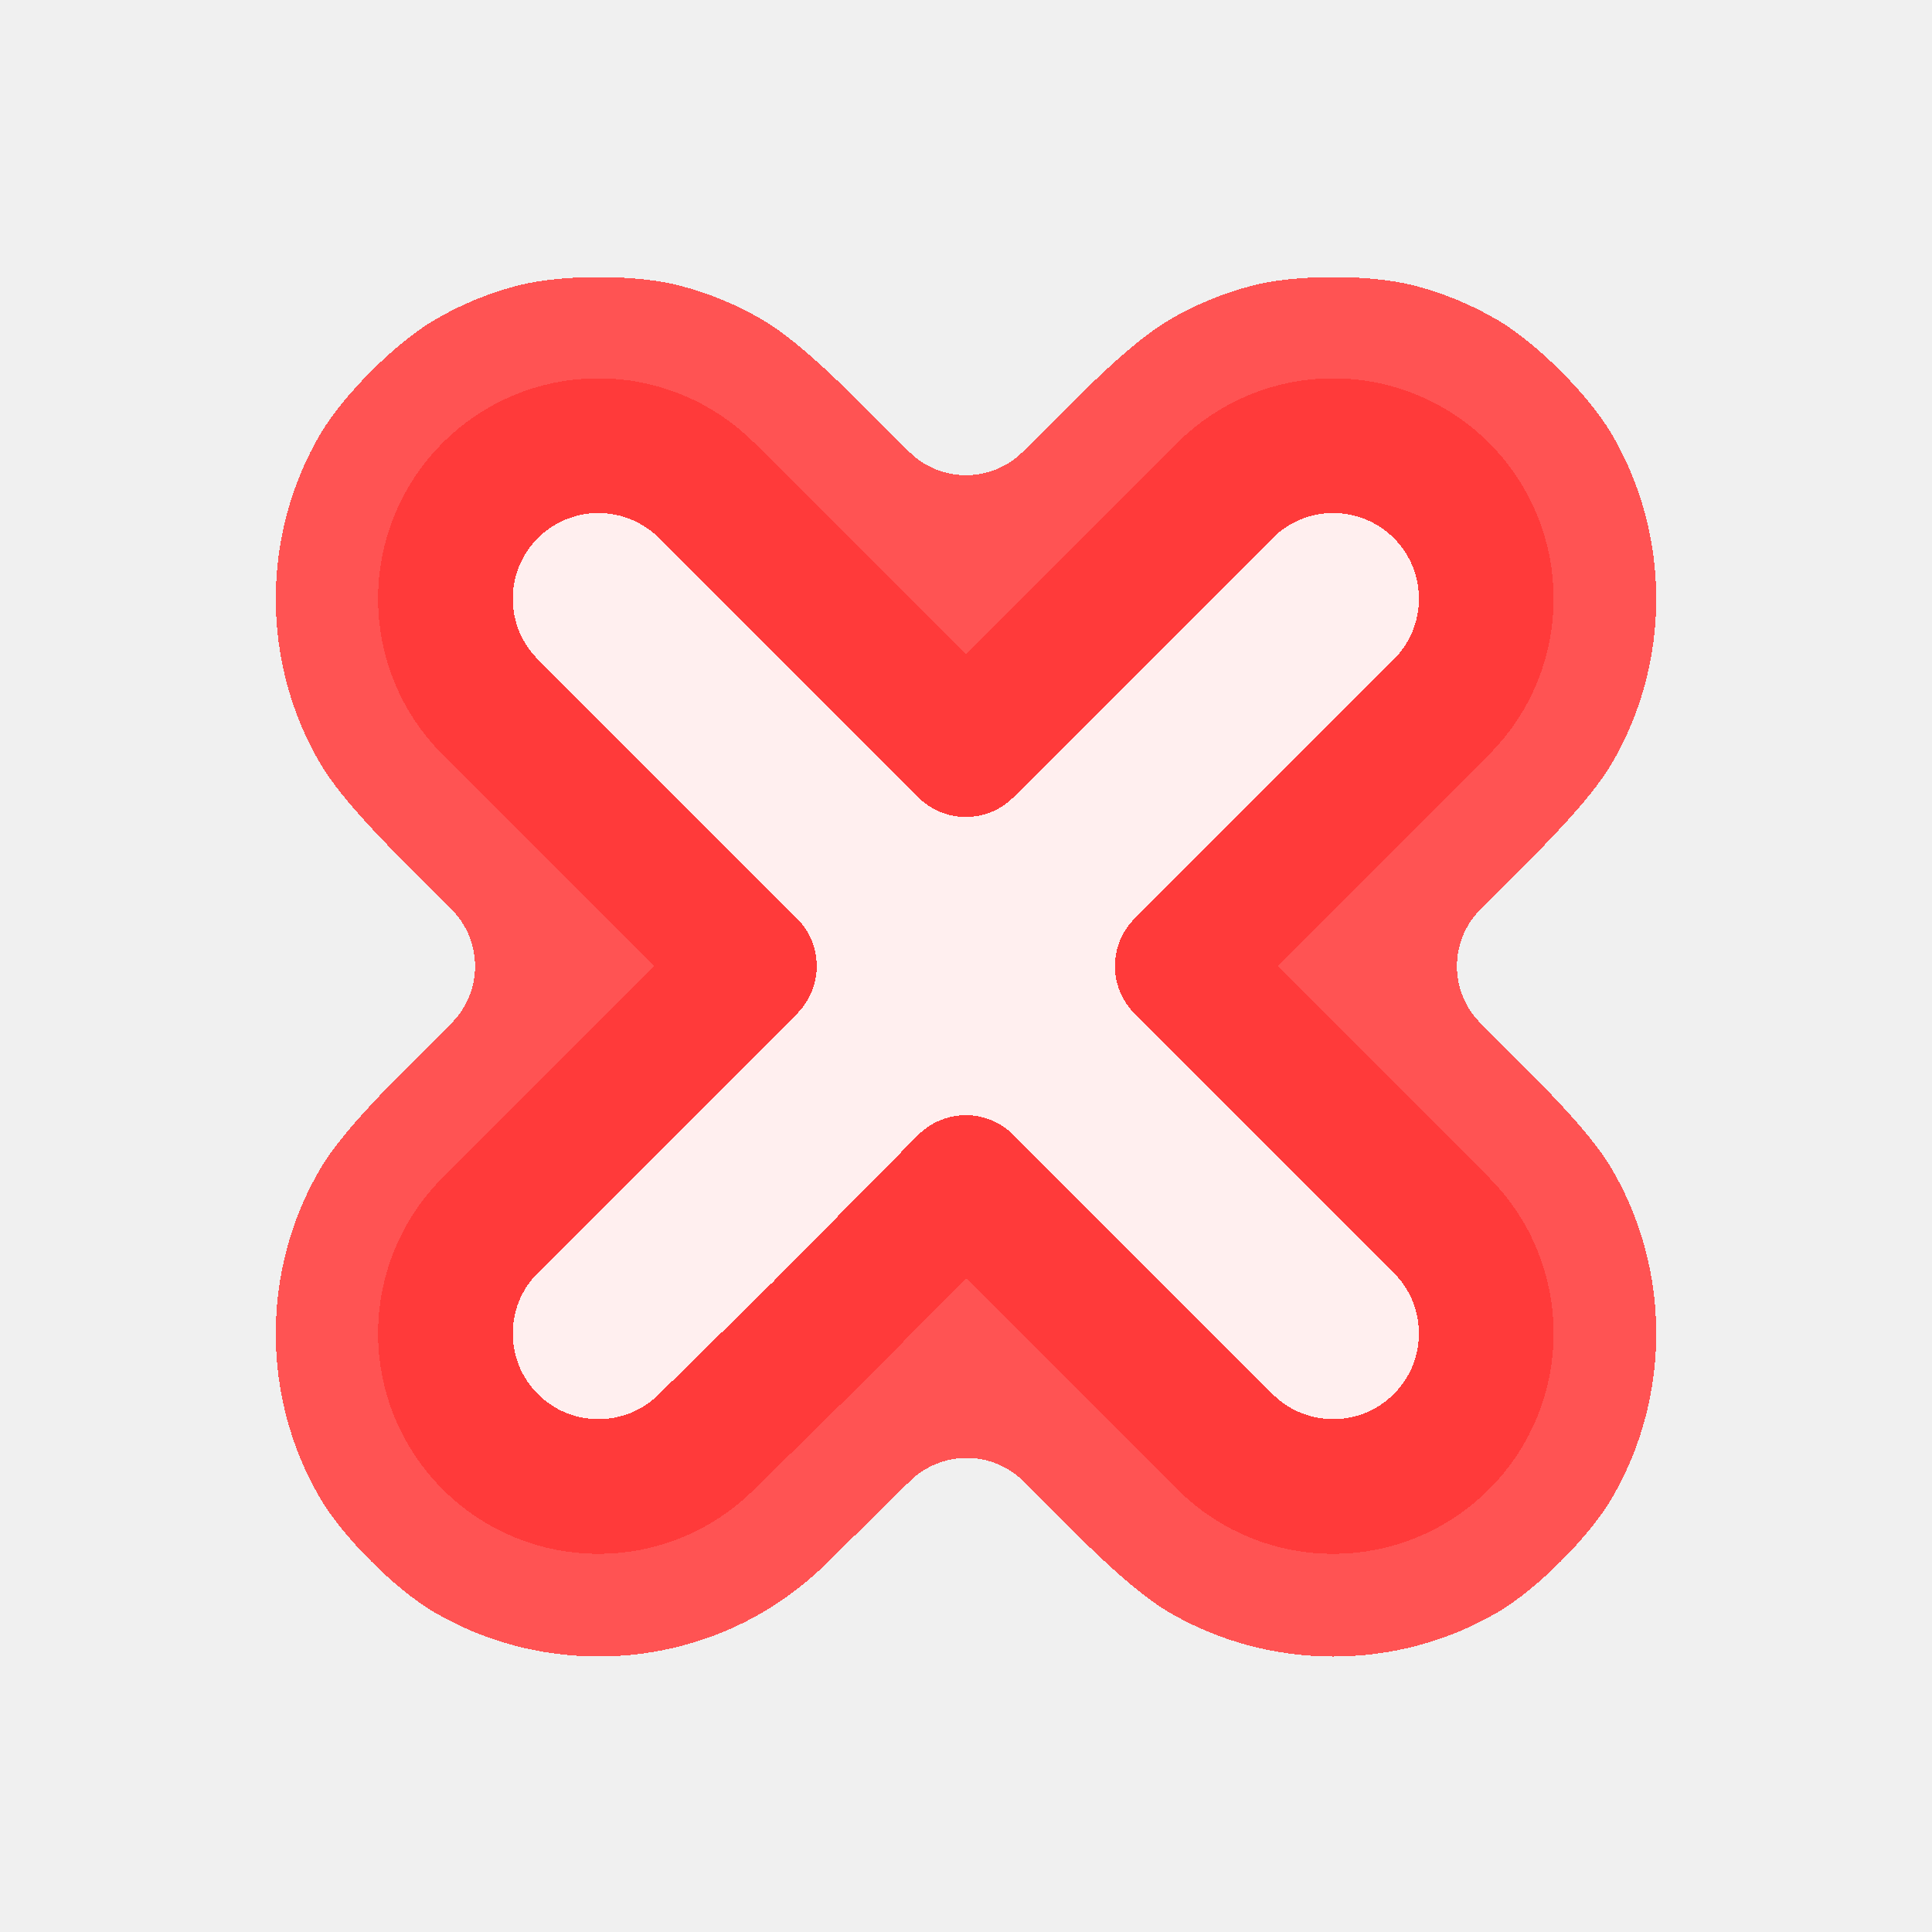
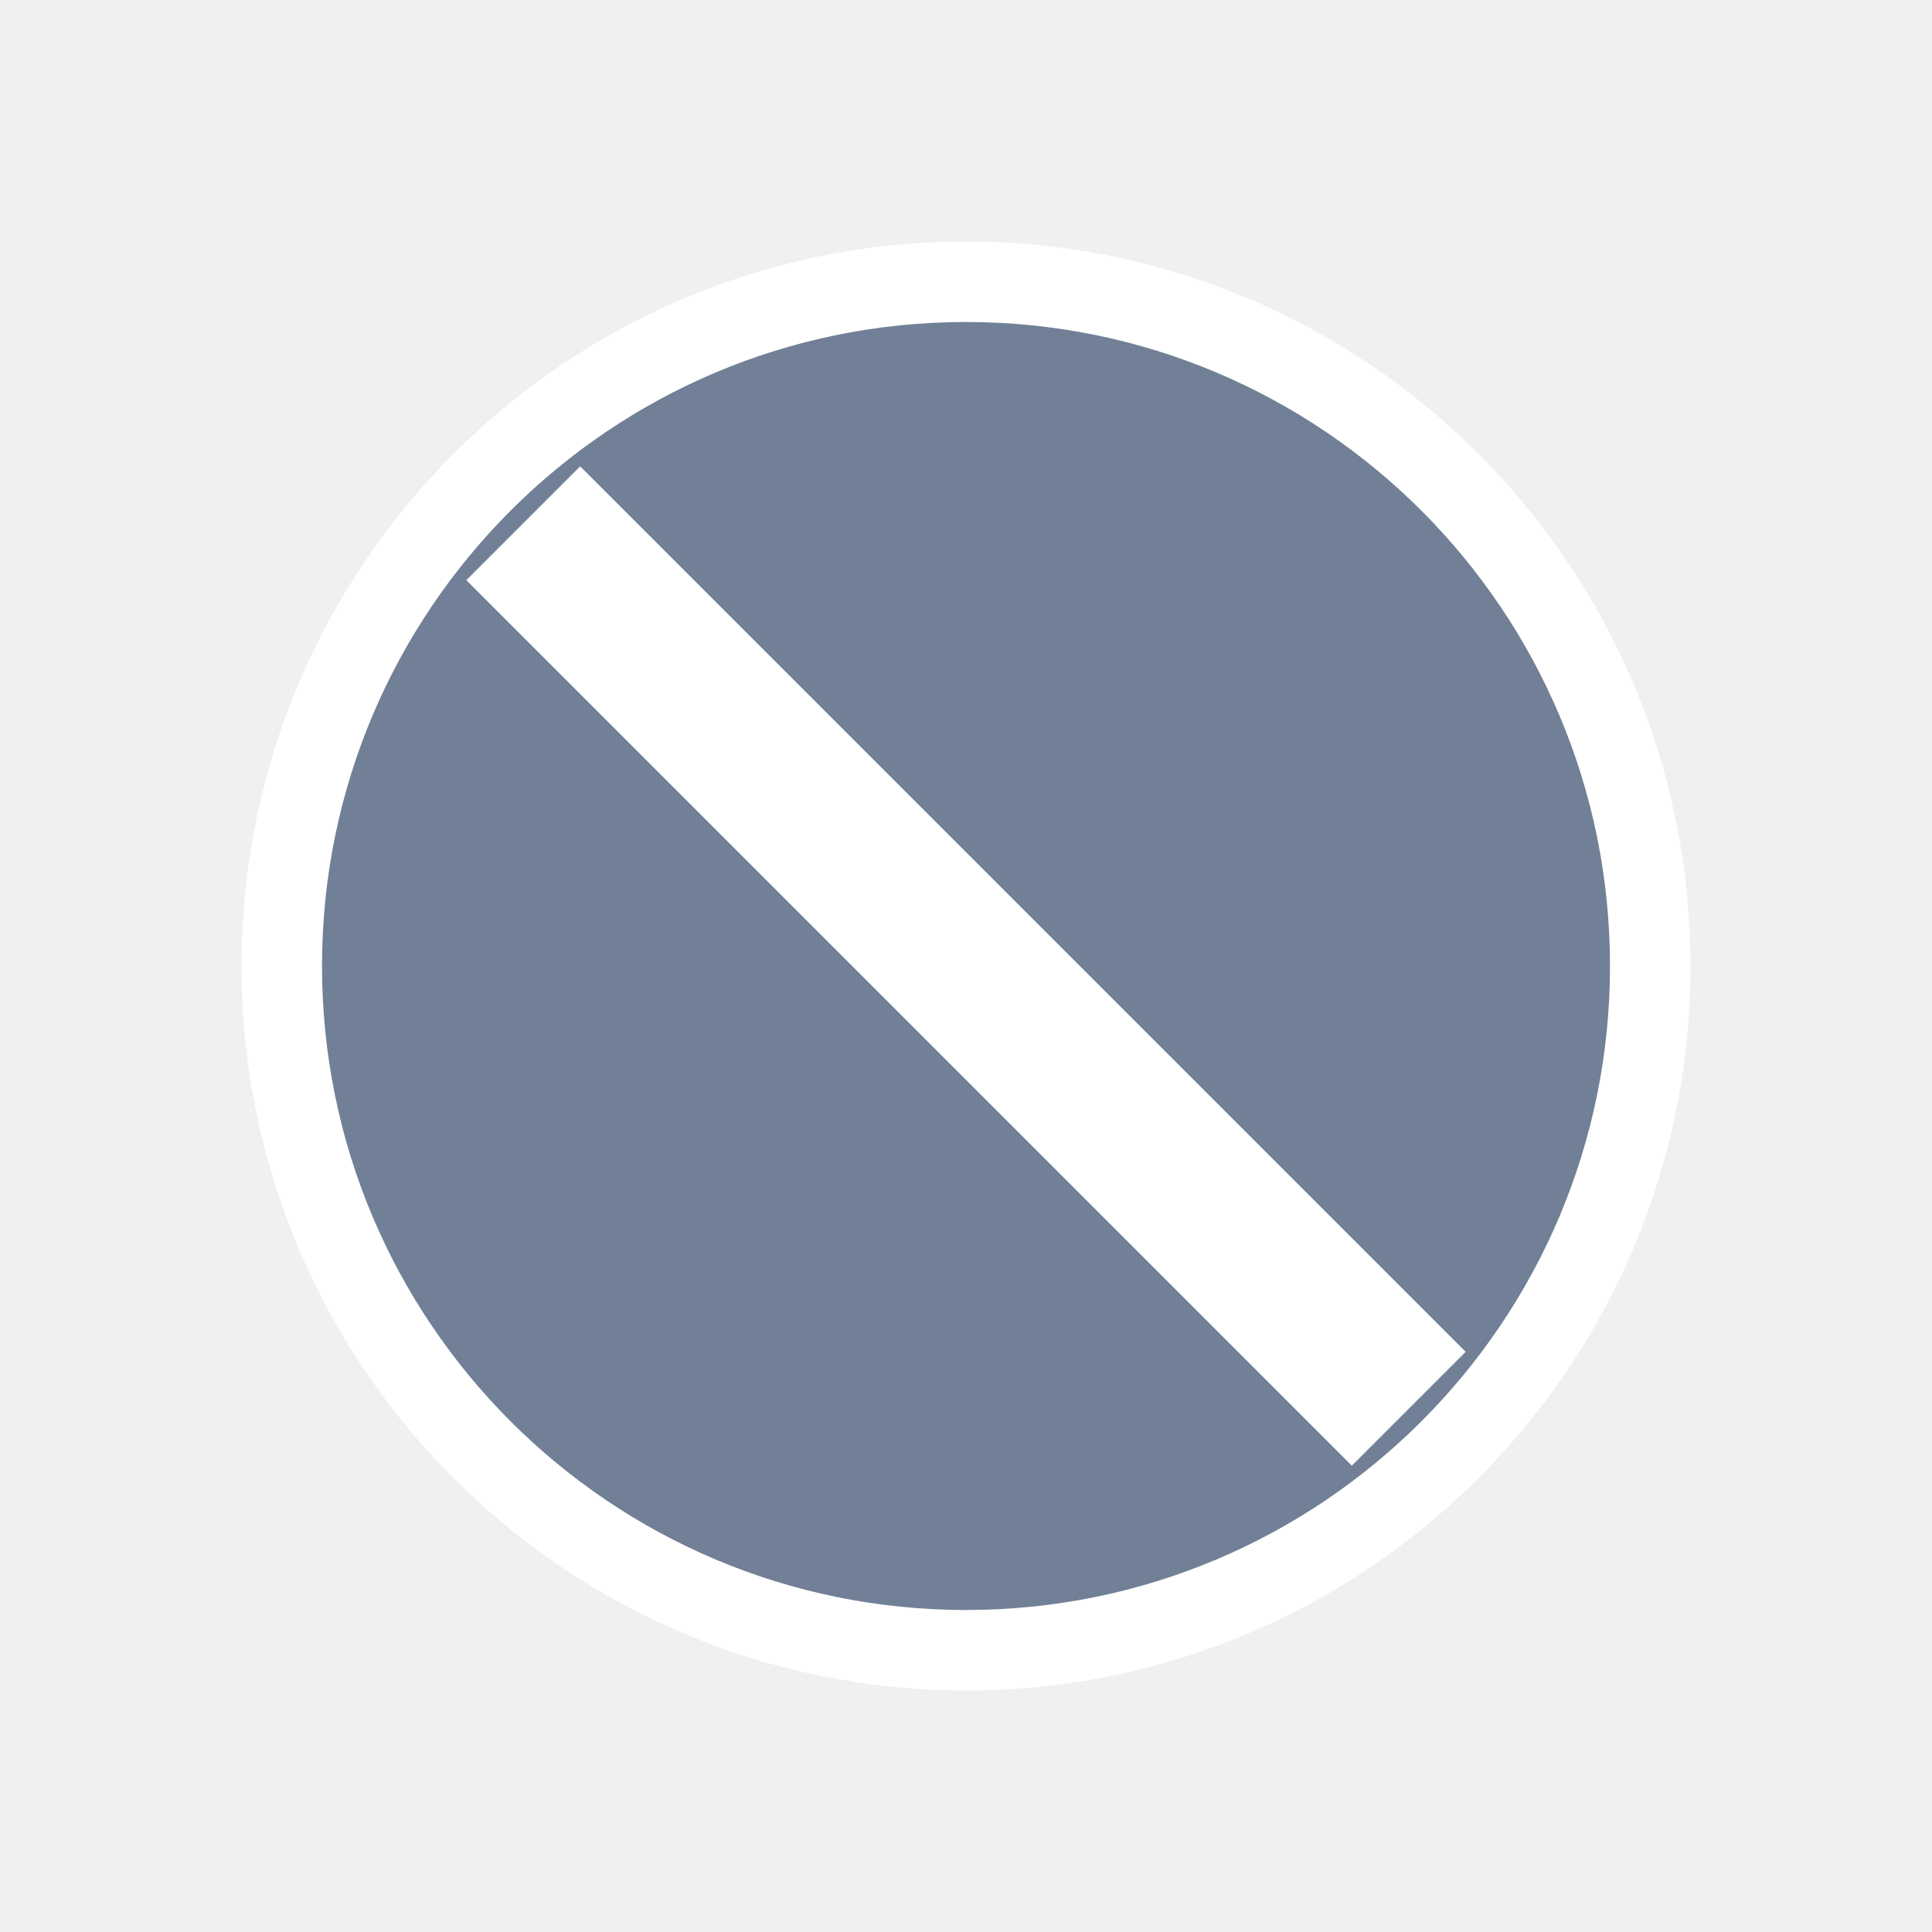
- <svg xmlns="http://www.w3.org/2000/svg" width="48" height="48" viewBox="0 0 48 48" version="1.1" id="svg55" shape-rendering="crispEdges">
-   <defs id="defs52">
-     </defs>
-   <g id="layer5" style="display:none">
-     <rect style="opacity:1;fill:#ffffff;fill-opacity:1;stroke:none;stroke-width:0.2;stroke-linecap:round;stroke-linejoin:round;stroke-miterlimit:4;stroke-dasharray:none;stroke-dashoffset:0;stroke-opacity:1;stop-color:#000000" id="rect6631" width="48" height="48" x="0" y="0" />
-   </g>
-   <g id="layer8" style="display:inline">
-     <path style="color:#000000;fill:#ff5353;stroke-linecap:round;stroke-linejoin:round;-inkscape-stroke:none" d="m 12.894,7.087 c -0.749,0.19 -1.467,0.487 -2.131,0.882 -0.947,0.563 -2.237,1.852 -2.797,2.801 -1.486,2.517 -1.486,5.699 3.7e-6,8.216 0.56,0.949 1.855,2.21 2.636,2.991 l 0.615,0.615 a 1.999,1.999 90.008 0 1 -4e-4,2.828 l -0.614,0.614 c -0.781,0.781 -2.077,2.042 -2.637,2.99 -1.486,2.518 -1.486,5.701 3.9e-6,8.218 0.56,0.949 1.85,2.239 2.799,2.799 2.514,1.484 5.691,1.485 8.207,0.005 0.949,-0.559 1.58,-1.222 1.582,-1.224 1.632,-1.609 1.84,-1.813 2.048,-2.018 0.787,-0.775 2.05,-0.778 2.83,0.003 l 0.596,0.597 c 0.781,0.781 2.042,2.077 2.99,2.637 2.518,1.486 5.701,1.486 8.218,-3e-6 0.949,-0.56 2.239,-1.85 2.799,-2.799 1.486,-2.518 1.486,-5.701 -4e-6,-8.218 -0.56,-0.949 -1.856,-2.209 -2.637,-2.99 l -0.614,-0.614 a 1.999,1.999 89.992 0 1 -4.16e-4,-2.828 l 0.615,-0.615 c 0.781,-0.781 2.076,-2.042 2.636,-2.991 1.486,-2.517 1.486,-5.699 -4e-6,-8.216 C 39.475,9.821 38.185,8.532 37.238,7.969 36.573,7.574 35.855,7.277 35.106,7.087 34.039,6.816 32.215,6.816 31.148,7.087 30.399,7.277 29.681,7.574 29.016,7.969 28.069,8.532 26.808,9.827 26.027,10.608 l -0.613,0.613 a 2,2 0 0 1 -2.828,0 l -0.613,-0.613 C 21.192,9.827 19.931,8.532 18.984,7.969 18.319,7.574 17.601,7.277 16.852,7.087 15.785,6.816 13.961,6.816 12.894,7.087 Z m 3.92,3.52 c 0.843,0.382 2.011,1.587 2.792,2.368 l 1.797,1.797 c 0.781,0.781 2.31,2.18 3.264,1.767 0.317,-0.138 1.151,-0.986 1.932,-1.767 l 1.797,-1.797 c 0.781,-0.781 2.057,-2.103 3.083,-2.488 0.867,-0.325 2.591,-0.332 3.589,0.12 0.843,0.382 2.068,1.598 2.446,2.626 0.388,1.057 0.388,2.233 -2e-6,3.289 -0.378,1.029 -1.701,2.306 -2.482,3.087 l -1.799,1.799 c -0.781,0.781 -2.18,2.31 -1.767,3.264 0.138,0.317 0.986,1.15 1.767,1.931 l 1.798,1.797 c 0.781,0.781 2.104,2.058 2.482,3.087 0.389,1.058 0.389,2.234 -2e-6,3.292 -0.378,1.029 -1.712,2.362 -2.74,2.74 -1.058,0.389 -2.234,0.389 -3.292,-2e-6 -1.029,-0.378 -2.306,-1.701 -3.086,-2.482 l -1.787,-1.788 c -0.781,-0.781 -2.309,-2.181 -3.264,-1.767 -0.323,0.14 -1.154,0.998 -1.93,1.784 -0.223,0.226 -0.475,0.452 -0.443,0.452 l -0.006,0.006 c -0.01,0.01 -0.01,0.01 -0.01,0.01 l -1.425,1.403 C 18.191,36.451 18.191,36.451 18.191,36.451 c -2.73,1.456 -3.907,1.456 -4.964,1.068 -1.029,-0.378 -2.362,-1.712 -2.74,-2.74 -0.389,-1.058 -0.389,-2.234 10e-7,-3.292 0.378,-1.029 1.701,-2.306 2.482,-3.086 l 1.798,-1.797 c 0.781,-0.781 2.181,-2.309 1.767,-3.264 -0.138,-0.317 -0.986,-1.151 -1.767,-1.932 l -1.799,-1.799 c -0.781,-0.781 -2.104,-2.058 -2.482,-3.087 -0.388,-1.057 -0.388,-2.233 2e-6,-3.289 0.378,-1.029 1.71,-2.362 2.737,-2.747 0.867,-0.325 1.649,-0.299 1.649,-0.299 z" id="path1808-2-8" />
-     <path id="path1808" style="color:#000000;fill:#ffefef;fill-opacity:1;stroke:none;stroke-width:1.393;stroke-linecap:round;stroke-linejoin:round;-inkscape-stroke:none" d="m 15.642,12.158 a 3.483,3.483 0 0 0 -2.463,1.02 3.483,3.483 0 0 0 0,4.926 l 5.897,5.897 -5.897,5.897 a 3.483,3.483 0 0 0 0,4.926 3.483,3.483 0 0 0 4.926,0 l 5.897,-5.897 5.897,5.897 a 3.483,3.483 0 0 0 4.926,0 3.483,3.483 0 0 0 0,-4.926 l -5.897,-5.897 5.897,-5.897 a 3.483,3.483 0 0 0 0,-4.926 3.483,3.483 0 0 0 -2.463,-1.02 3.483,3.483 0 0 0 -2.463,1.02 l -5.897,5.897 -5.897,-5.897 a 3.483,3.483 0 0 0 -2.463,-1.02 z" />
-     <path id="path1808-2" style="color:#000000;fill:none;stroke:#ff3a3a;stroke-width:3.347;stroke-linecap:round;stroke-linejoin:round;stroke-miterlimit:4;stroke-dasharray:none;stroke-opacity:1" d="m 23.996,29.38 6.438,6.438 c 1.485,1.485 3.893,1.485 5.378,0 1.485,-1.485 1.485,-3.893 0,-5.378 l -6.438,-6.438 6.438,-6.438 c 1.485,-1.485 1.485,-3.893 0,-5.378 -0.713,-0.713 -1.68,-1.114 -2.689,-1.114 -1.009,1.52e-4 -1.976,0.401 -2.689,1.114 l -6.438,6.438 -6.438,-6.438 c -0.713,-0.713 -1.68,-1.114 -2.689,-1.114 -1.009,1.52e-4 -1.976,0.401 -2.689,1.114 -1.485,1.485 -1.485,3.893 0,5.378 l 6.438,6.438 -6.438,6.438 c -1.485,1.485 -1.485,3.893 0,5.378 1.485,1.485 3.893,1.485 5.378,0 l 2.817,-2.773 z" />
-   </g>
-   <g id="g20361" style="display:none">
-     <g id="g20359">
-       <circle style="fill:#ff5353;fill-opacity:1;stroke:#ff3a3a;stroke-width:2.394;stroke-miterlimit:4;stroke-dasharray:none;stroke-opacity:1" id="circle20353" cx="24" cy="24" r="15.503" />
-       <path id="path20355" style="color:#000000;fill:#ffefef;fill-opacity:1;stroke:none;stroke-width:1.105;stroke-linecap:round;stroke-linejoin:round;-inkscape-stroke:none" d="m 17.373,14.612 a 2.761,2.761 0 0 0 -1.952,0.809 2.761,2.761 0 0 0 0,3.905 l 4.675,4.675 -4.675,4.675 a 2.761,2.761 0 0 0 0,3.905 2.761,2.761 0 0 0 3.905,0 l 4.675,-4.675 4.675,4.675 a 2.761,2.761 0 0 0 3.905,0 2.761,2.761 0 0 0 0,-3.905 l -4.675,-4.675 4.675,-4.675 a 2.761,2.761 0 0 0 0,-3.905 2.761,2.761 0 0 0 -1.952,-0.809 2.761,2.761 0 0 0 -1.952,0.809 l -4.675,4.675 -4.675,-4.675 a 2.761,2.761 0 0 0 -1.952,-0.809 z" />
-       <path id="path20357" style="color:#000000;fill:none;stroke:#ff3a3a;stroke-width:2.653;stroke-linecap:round;stroke-linejoin:round;stroke-miterlimit:4;stroke-dasharray:none;stroke-opacity:1" d="m 23.996,28.264 5.104,5.104 c 1.177,1.177 3.086,1.177 4.263,0 1.177,-1.177 1.177,-3.086 0,-4.263 l -5.104,-5.104 5.104,-5.104 c 1.177,-1.177 1.177,-3.086 0,-4.263 -0.565,-0.565 -1.332,-0.883 -2.132,-0.883 -0.8,1.2e-4 -1.566,0.318 -2.132,0.883 l -5.104,5.104 -5.104,-5.104 c -0.565,-0.565 -1.332,-0.883 -2.132,-0.883 -0.8,1.2e-4 -1.566,0.318 -2.132,0.883 -1.177,1.177 -1.177,3.086 0,4.263 l 5.104,5.104 -5.104,5.104 c -1.177,1.177 -1.177,3.086 0,4.263 1.177,1.177 3.086,1.177 4.263,0 l 2.233,-2.198 z" />
-     </g>
-   </g>
-   <g id="layer2" style="display:none">
-     <g id="g1089-0" style="display:inline;stroke-width:12.8" transform="matrix(0.07811586,0,0,0.07811586,3.999944,3.999992)">
-       <path d="m 31.494,246.682 c 10.882,11.187 28.736,11.402 39.89,0.551 l 4.258,-4.142 v 215.796 c -8.03,0.108 -14.531,6.666 -14.531,14.721 v 23.72 c 0,8.123 6.608,14.732 14.73,14.732 H 436.22 c 8.123,0 14.731,-6.609 14.731,-14.732 v -23.72 c 0,-8.056 -6.502,-14.613 -14.532,-14.721 V 243.091 l 4.258,4.142 c 11.332,11.021 29.153,10.489 39.89,-0.551 10.871,-11.176 10.628,-29.018 -0.551,-39.89 l -55.169,-53.665 v -47.14 c 0,-4.142 -3.357,-7.5 -7.5,-7.5 -4.143,0 -7.5,3.358 -7.5,7.5 v 32.549 L 369.485,99.274 V 53.241 h 40.362 v 17.746 c 0,4.142 3.357,7.5 7.5,7.5 4.143,0 7.5,-3.358 7.5,-7.5 V 53.241 c 10.603,0 16.06,-7.337 16.06,-14.731 V 14.79 c 0,-8.123 -6.608,-14.731 -14.731,-14.731 h -73.019 c -8.123,0 -14.731,6.608 -14.731,14.731 v 23.72 c 0,7.378 5.416,14.731 16.06,14.731 V 84.684 L 275.7,8.048 c -11.03,-10.731 -28.31,-10.73 -39.34,0 L 32.045,206.792 c -11.177,10.87 -11.423,28.712 -0.551,39.89 z M 435.951,497.061 H 76.11 V 473.877 H 435.951 Z M 233.525,240.222 H 198.63 c -4.143,0 -7.5,3.357 -7.5,7.5 0,4.143 3.357,7.5 7.5,7.5 h 32.986 v 21.412 H 130.645 v -21.412 h 32.986 c 4.143,0 7.5,-3.357 7.5,-7.5 0,-4.143 -3.357,-7.5 -7.5,-7.5 h -34.895 c -7.219,0 -13.092,5.873 -13.092,13.092 V 458.877 H 90.642 V 228.5 L 256.03,67.622 421.419,228.5 V 458.877 H 246.617 V 253.313 c 0,-7.218 -5.873,-13.091 -13.092,-13.091 z m -1.908,51.412 V 458.877 H 130.645 V 291.634 Z M 353.425,38.241 V 15.058 h 72.481 V 38.241 Z M 42.504,217.544 246.819,18.8 c 5.165,-5.025 13.255,-5.025 18.422,0 l 204.315,198.745 c 5.234,5.088 5.348,13.444 0.258,18.678 -5.108,5.252 -13.466,5.328 -18.679,0.258 L 261.26,51.783 c -2.912,-2.832 -7.547,-2.832 -10.459,0 L 60.924,236.481 c -5.218,5.079 -13.575,4.986 -18.678,-0.259 -5.09,-5.233 -4.976,-13.588 0.258,-18.678 z" id="path1083-2" style="stroke-width:12.8" />
-       <path d="m 278.535,436.255 h 104.789 c 7.219,0 13.092,-5.873 13.092,-13.092 v -169.85 c 0,-7.219 -5.873,-13.092 -13.092,-13.092 H 278.535 c -7.219,0 -13.092,5.873 -13.092,13.092 v 169.85 c 0,7.219 5.873,13.092 13.092,13.092 z m 102.881,-15 H 338.43 v -57.31 h 42.986 z m 0,-72.31 H 338.43 v -57.312 h 42.986 z M 280.443,255.222 h 100.973 v 21.412 H 280.443 Z m 0,36.412 h 42.986 v 57.312 h -42.986 z m 0,72.311 h 42.986 v 57.31 h -42.986 z" id="path1085-3" style="stroke-width:12.8" />
-       <path d="m 198.7,387.242 c 12.415,0 22.515,-10.1 22.515,-22.514 0,-12.415 -10.1,-22.515 -22.515,-22.515 -12.415,0 -22.515,10.1 -22.515,22.515 0.001,12.415 10.1,22.514 22.515,22.514 z m 0,-30.028 c 4.144,0 7.515,3.371 7.515,7.515 0,4.143 -3.371,7.514 -7.515,7.514 -4.144,0 -7.515,-3.371 -7.515,-7.514 0.001,-4.144 3.372,-7.515 7.515,-7.515 z" id="path1087-7" style="stroke-width:12.8" />
-     </g>
-   </g>
-   <g id="layer3" style="display:none">
-     <circle style="opacity:0.594;fill:none;stroke:#cec3ff;stroke-width:0.1;stroke-linecap:round;stroke-linejoin:round;stroke-miterlimit:4;stroke-dasharray:none;stroke-dashoffset:0;stroke-opacity:1;stop-color:#000000" id="path1371" cx="24" cy="24" r="24" />
-     <circle style="display:inline;opacity:0.25;fill:none;stroke:#cec3ff;stroke-width:0.1;stroke-linecap:round;stroke-linejoin:round;stroke-miterlimit:4;stroke-dasharray:none;stroke-dashoffset:0;stroke-opacity:1;stop-color:#000000" id="path1371-7" cx="24" cy="24" r="15.95" />
-     <circle style="display:inline;opacity:0.594;fill:none;stroke:#b3a3ff;stroke-width:0.2;stroke-linecap:round;stroke-linejoin:round;stroke-miterlimit:4;stroke-dasharray:none;stroke-dashoffset:0;stroke-opacity:1;stop-color:#000000" id="path1371-3" cx="24" cy="24" r="19.95" />
-     <path style="opacity:0.594;fill:none;stroke:#b3a3ff;stroke-width:0.1;stroke-linecap:round;stroke-linejoin:round;stroke-miterlimit:4;stroke-dasharray:none;stroke-dashoffset:0;stroke-opacity:1;stop-color:#000000" d="M 0,0 C 48,48 48,48 48,48" id="path3612" />
-     <path style="opacity:0.594;fill:none;stroke:#b3a3ff;stroke-width:0.1;stroke-linecap:round;stroke-linejoin:round;stroke-miterlimit:4;stroke-dasharray:none;stroke-dashoffset:0;stroke-opacity:1;stop-color:#000000" d="M 48,0 C 0,48 0,48 0,48" id="path3614" />
-   </g>
-   <g id="layer4" style="display:none">
-     <path id="rect4286" style="opacity:1;fill:#ecf8e3;fill-opacity:1;stroke:none;stroke-width:0.2;stroke-linecap:round;stroke-linejoin:round;stroke-miterlimit:4;stroke-dasharray:none;stroke-dashoffset:0;stroke-opacity:1;stop-color:#000000" d="M 0,0 V 48 H 48 V 0 Z M 24,4.051 A 19.95,19.95 0 0 1 43.949,24 19.95,19.95 0 0 1 24,43.949 19.95,19.95 0 0 1 4.051,24 19.95,19.95 0 0 1 24,4.051 Z" />
-   </g>
+ <svg xmlns="http://www.w3.org/2000/svg" width="48" height="48" viewBox="0 0 48 48">
+   <circle cx="24" cy="24" r="16" fill="#718096" stroke="#fff" stroke-linejoin="round" stroke-width="4" paint-order="stroke" />
+   <path fill="none" stroke="#fff" stroke-width="4" d="m13 13 22 22" />
</svg>
